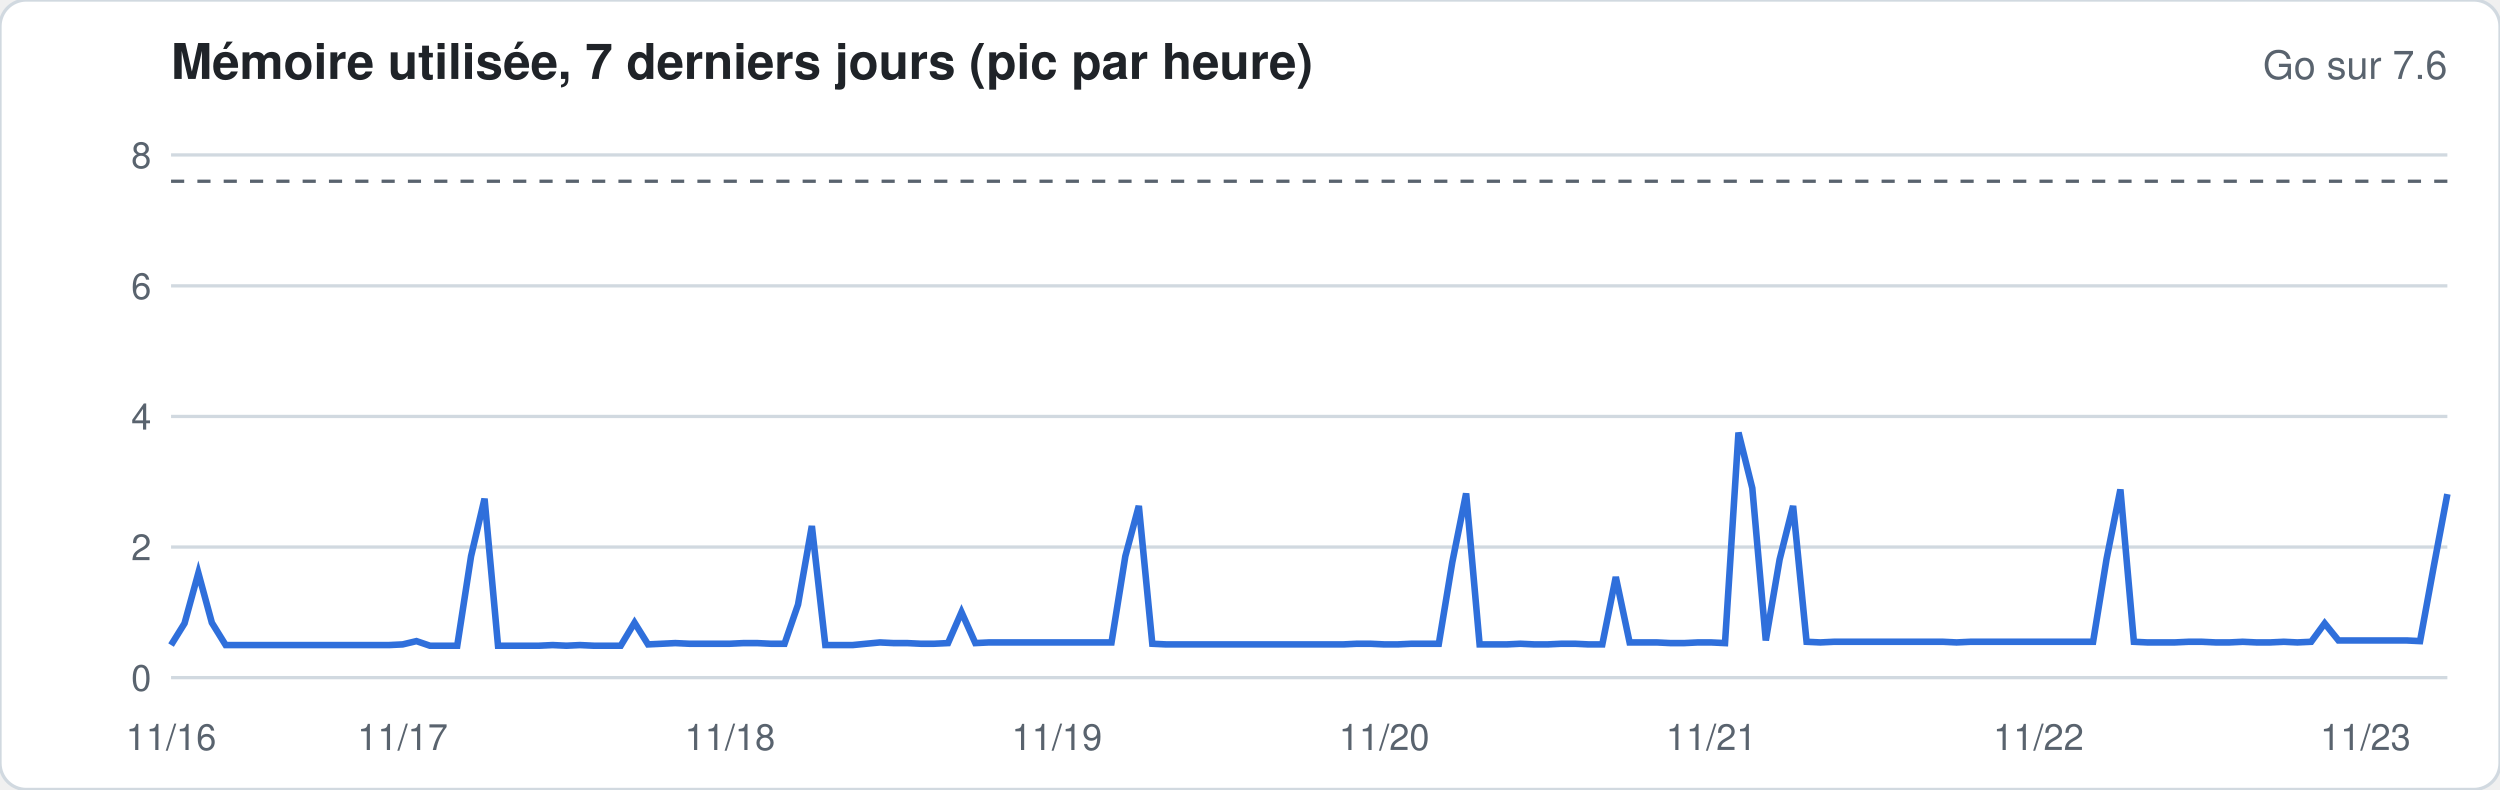
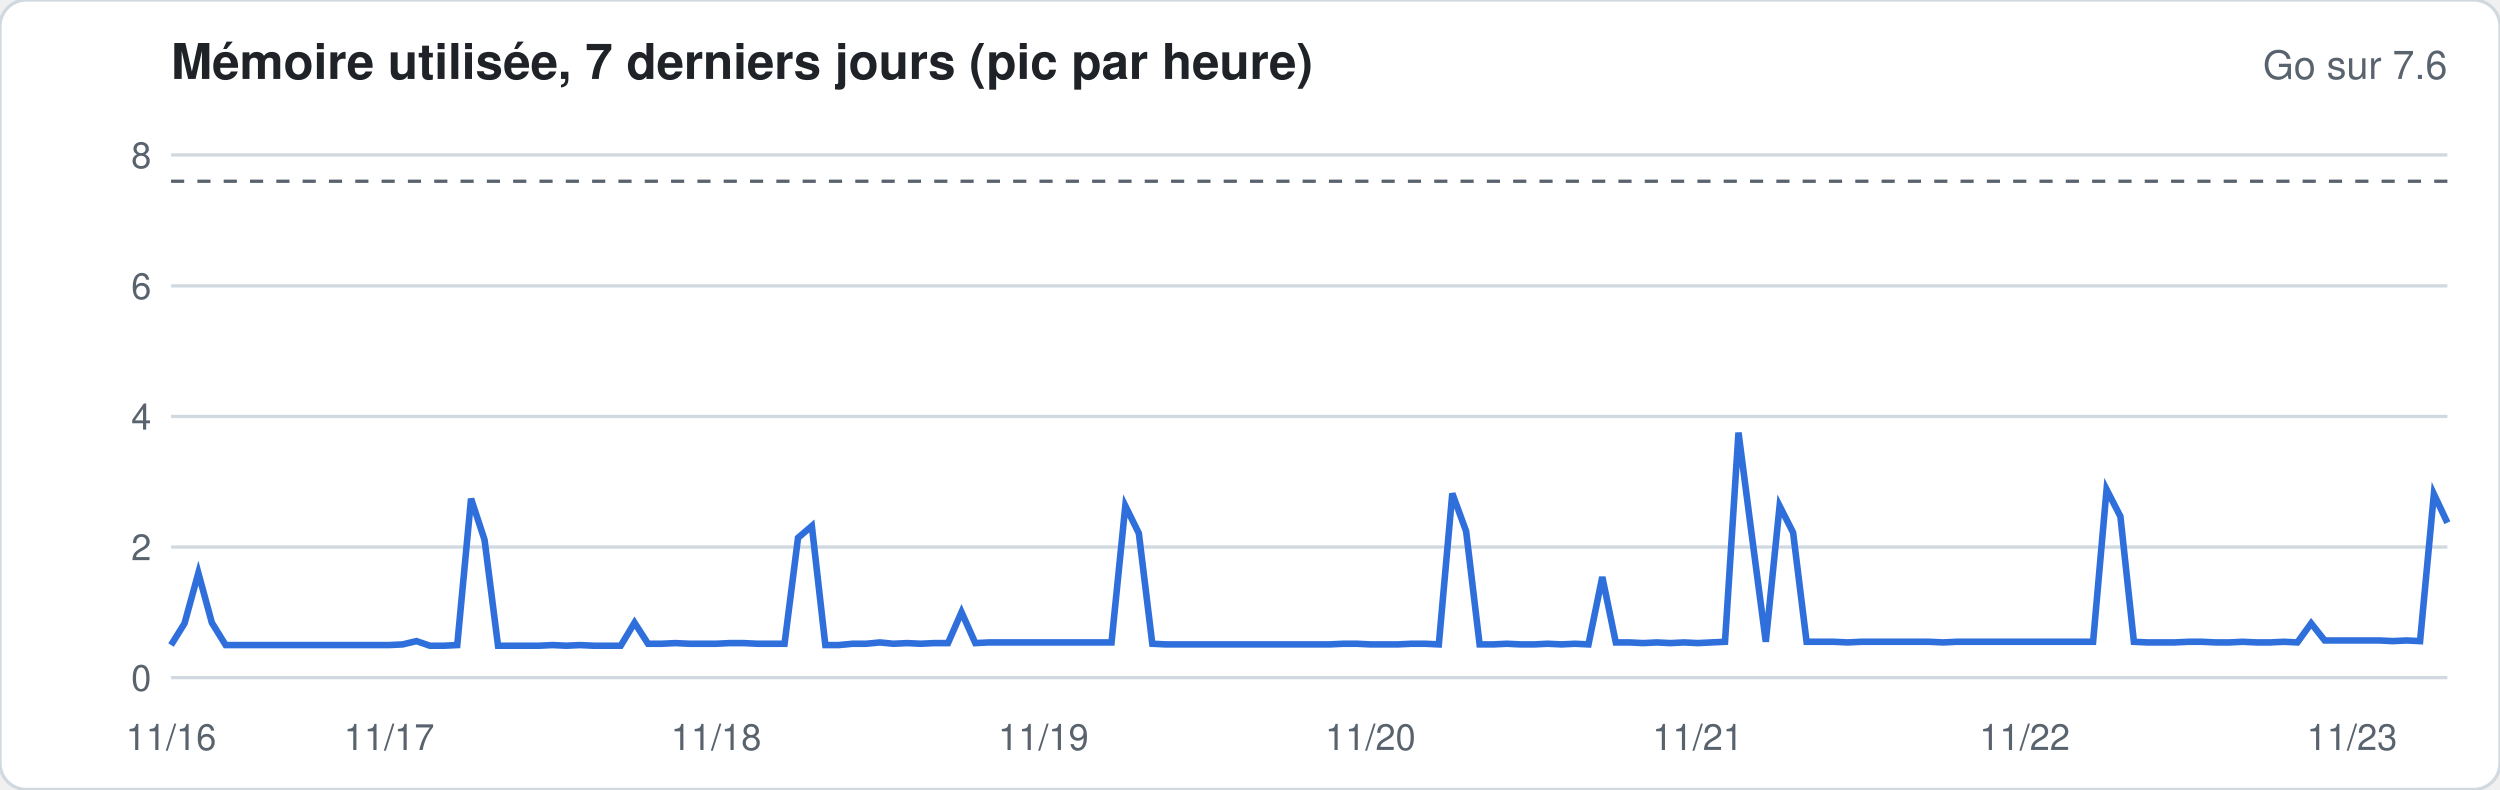
<svg xmlns="http://www.w3.org/2000/svg" width="760" height="240" viewBox="0 0 760 240" font-family="-apple-system,Segoe UI,Helvetica,Arial,sans-serif">
  <rect width="760" height="240" rx="8" fill="#ffffff" stroke="#d1d9e0" />
  <text x="52" y="24" font-size="15" font-weight="600" fill="#1f2328">Mémoire utilisée, 7 derniers jours (pic par heure)</text>
  <text x="744" y="24" font-size="12" fill="#59636e" text-anchor="end">Go sur 7.6</text>
  <line x1="52" x2="744" y1="206.0" y2="206.0" stroke="#d1d9e0" stroke-width="1" />
  <text x="46" y="210.0" font-size="11" fill="#59636e" text-anchor="end">0</text>
  <line x1="52" x2="744" y1="166.3" y2="166.3" stroke="#d1d9e0" stroke-width="1" />
  <text x="46" y="170.3" font-size="11" fill="#59636e" text-anchor="end">2</text>
  <line x1="52" x2="744" y1="126.6" y2="126.6" stroke="#d1d9e0" stroke-width="1" />
  <text x="46" y="130.6" font-size="11" fill="#59636e" text-anchor="end">4</text>
  <line x1="52" x2="744" y1="86.9" y2="86.9" stroke="#d1d9e0" stroke-width="1" />
  <text x="46" y="90.9" font-size="11" fill="#59636e" text-anchor="end">6</text>
  <line x1="52" x2="744" y1="47.1" y2="47.1" stroke="#d1d9e0" stroke-width="1" />
  <text x="46" y="51.1" font-size="11" fill="#59636e" text-anchor="end">8</text>
  <line x1="52" x2="744" y1="55.1" y2="55.1" stroke="#59636e" stroke-dasharray="4 4" />
-   <polyline fill="none" stroke="#2f6fdb" stroke-width="2" points="52.0,196.1 56.1,189.5 60.3,174.2 64.4,189.3 68.6,196.1 72.7,196.1 76.9,196.1 81.0,196.1 85.1,196.1 89.3,196.1 93.4,196.1 97.6,196.1 101.7,196.1 105.9,196.1 110.0,196.1 114.2,196.1 118.3,196.1 122.4,195.9 126.6,194.9 130.7,196.3 134.9,196.3 139.0,196.3 143.2,169.1 147.3,151.6 151.4,196.3 155.6,196.3 159.7,196.3 163.9,196.3 168.0,196.1 172.2,196.3 176.3,196.1 180.5,196.3 184.6,196.3 188.7,196.3 192.9,189.3 197.0,195.9 201.2,195.7 205.3,195.5 209.5,195.7 213.6,195.7 217.7,195.7 221.9,195.7 226.0,195.5 230.2,195.5 234.3,195.7 238.5,195.7 242.6,183.8 246.8,159.9 250.9,196.1 255.0,196.1 259.2,196.1 263.3,195.7 267.5,195.3 271.6,195.5 275.8,195.5 279.9,195.7 284.0,195.7 288.2,195.5 292.3,186.1 296.5,195.5 300.6,195.3 304.8,195.3 308.9,195.3 313.1,195.3 317.2,195.3 321.3,195.3 325.5,195.3 329.6,195.3 333.8,195.3 337.9,195.3 342.1,169.1 346.2,153.8 350.3,195.7 354.5,195.9 358.6,195.9 362.8,195.9 366.9,195.9 371.1,195.9 375.2,195.9 379.4,195.9 383.5,195.9 387.6,195.9 391.8,195.9 395.9,195.9 400.1,195.9 404.2,195.9 408.4,195.9 412.5,195.7 416.6,195.7 420.8,195.9 424.9,195.9 429.1,195.7 433.2,195.7 437.4,195.7 441.5,170.9 445.7,150.0 449.8,195.9 453.9,195.9 458.1,195.9 462.2,195.7 466.4,195.9 470.5,195.9 474.7,195.7 478.8,195.7 482.9,195.9 487.1,195.9 491.2,175.4 495.4,195.3 499.5,195.3 503.7,195.3 507.8,195.5 512.0,195.5 516.1,195.3 520.2,195.3 524.4,195.5 528.5,131.5 532.7,148.4 536.8,194.7 541.0,170.1 545.1,153.8 549.2,195.1 553.4,195.3 557.5,195.1 561.7,195.1 565.8,195.1 570.0,195.1 574.1,195.1 578.3,195.1 582.4,195.1 586.5,195.1 590.7,195.1 594.8,195.3 599.0,195.1 603.1,195.1 607.3,195.1 611.4,195.1 615.5,195.1 619.7,195.1 623.8,195.1 628.0,195.1 632.1,195.1 636.3,195.1 640.4,169.9 644.6,148.8 648.7,195.1 652.8,195.3 657.0,195.3 661.1,195.3 665.3,195.1 669.4,195.1 673.6,195.3 677.7,195.3 681.8,195.1 686.0,195.3 690.1,195.3 694.3,195.1 698.4,195.3 702.6,195.1 706.7,189.5 710.9,194.7 715.0,194.7 719.1,194.7 723.3,194.7 727.4,194.7 731.6,194.7 735.7,194.9 739.9,172.0 744.0,150.2" />
+   <polyline fill="none" stroke="#2f6fdb" stroke-width="2" points="52.0,196.1 56.1,189.5 60.3,174.2 64.4,189.3 68.6,196.1 72.7,196.1 76.9,196.1 81.0,196.1 85.1,196.1 89.3,196.1 93.4,196.1 97.6,196.1 101.7,196.1 105.9,196.1 110.0,196.1 114.2,196.1 118.3,196.1 122.4,195.9 126.6,194.9 130.7,196.3 134.9,196.3 139.0,196.1 143.2,151.6 147.3,164.1 151.4,196.3 155.6,196.3 159.7,196.3 163.9,196.3 168.0,196.1 172.2,196.3 176.3,196.1 180.5,196.3 184.6,196.3 188.7,196.3 192.9,189.3 197.0,195.7 201.2,195.7 205.3,195.5 209.5,195.7 213.6,195.7 217.7,195.7 221.9,195.5 226.0,195.5 230.2,195.7 234.3,195.7 238.5,195.7 242.6,163.5 246.8,159.9 250.9,196.1 255.0,196.1 259.2,195.7 263.3,195.7 267.5,195.3 271.6,195.7 275.8,195.5 279.9,195.7 284.0,195.5 288.2,195.5 292.3,186.1 296.5,195.5 300.6,195.3 304.8,195.3 308.9,195.3 313.1,195.3 317.2,195.3 321.3,195.3 325.5,195.3 329.6,195.3 333.8,195.3 337.9,195.3 342.1,153.8 346.2,162.1 350.3,195.7 354.5,195.9 358.6,195.9 362.8,195.9 366.9,195.9 371.1,195.9 375.2,195.9 379.4,195.9 383.5,195.9 387.6,195.9 391.8,195.9 395.9,195.9 400.1,195.9 404.2,195.9 408.4,195.7 412.5,195.7 416.6,195.9 420.8,195.9 424.9,195.9 429.1,195.7 433.2,195.7 437.4,195.9 441.5,150.0 445.7,161.5 449.8,195.9 453.9,195.9 458.1,195.7 462.2,195.9 466.4,195.9 470.5,195.7 474.7,195.9 478.8,195.7 482.9,195.9 487.1,175.4 491.2,195.3 495.4,195.3 499.5,195.5 503.7,195.3 507.8,195.5 512.0,195.3 516.1,195.5 520.2,195.3 524.4,195.1 528.5,131.5 532.7,163.9 536.8,195.1 541.0,153.8 545.1,161.9 549.2,195.1 553.4,195.1 557.5,195.1 561.7,195.3 565.8,195.1 570.0,195.1 574.1,195.1 578.3,195.1 582.4,195.1 586.5,195.1 590.7,195.3 594.8,195.1 599.0,195.1 603.1,195.1 607.3,195.1 611.4,195.1 615.5,195.1 619.7,195.1 623.8,195.1 628.0,195.1 632.1,195.1 636.3,195.1 640.4,148.8 644.6,157.0 648.7,195.1 652.8,195.3 657.0,195.3 661.1,195.3 665.3,195.1 669.4,195.1 673.6,195.3 677.7,195.3 681.8,195.1 686.0,195.3 690.1,195.3 694.3,195.1 698.4,195.3 702.6,189.5 706.7,194.7 710.9,194.7 715.0,194.7 719.1,194.7 723.3,194.7 727.4,194.9 731.6,194.7 735.7,194.9 739.9,150.2 744.0,158.9" />
  <text x="52.0" y="228" font-size="11" fill="#59636e" text-anchor="middle">11/16</text>
-   <text x="122.4" y="228" font-size="11" fill="#59636e" text-anchor="middle">11/17</text>
-   <text x="221.9" y="228" font-size="11" fill="#59636e" text-anchor="middle">11/18</text>
-   <text x="321.3" y="228" font-size="11" fill="#59636e" text-anchor="middle">11/19</text>
-   <text x="420.8" y="228" font-size="11" fill="#59636e" text-anchor="middle">11/20</text>
-   <text x="520.2" y="228" font-size="11" fill="#59636e" text-anchor="middle">11/21</text>
-   <text x="619.7" y="228" font-size="11" fill="#59636e" text-anchor="middle">11/22</text>
-   <text x="719.1" y="228" font-size="11" fill="#59636e" text-anchor="middle">11/23</text>
+   <text x="118.3" y="228" font-size="11" fill="#59636e" text-anchor="middle">11/17</text>
+   <text x="217.7" y="228" font-size="11" fill="#59636e" text-anchor="middle">11/18</text>
+   <text x="317.2" y="228" font-size="11" fill="#59636e" text-anchor="middle">11/19</text>
+   <text x="416.6" y="228" font-size="11" fill="#59636e" text-anchor="middle">11/20</text>
+   <text x="516.1" y="228" font-size="11" fill="#59636e" text-anchor="middle">11/21</text>
+   <text x="615.5" y="228" font-size="11" fill="#59636e" text-anchor="middle">11/22</text>
+   <text x="715.0" y="228" font-size="11" fill="#59636e" text-anchor="middle">11/23</text>
</svg>
